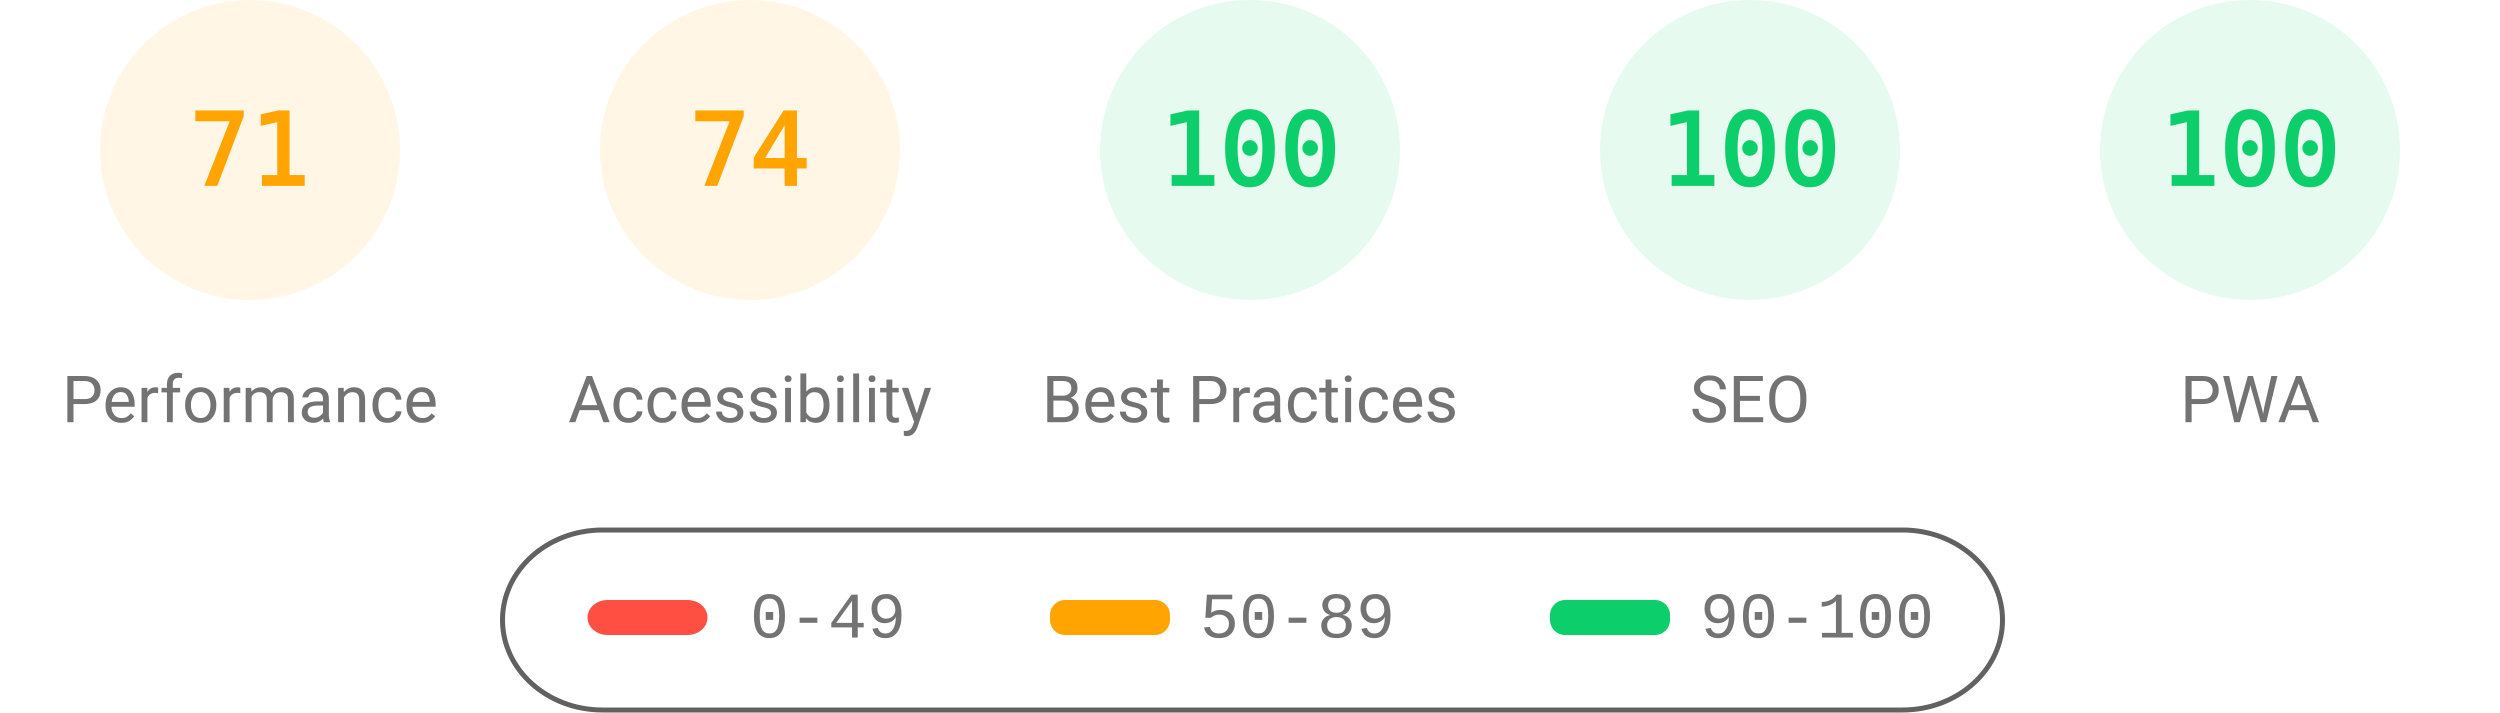
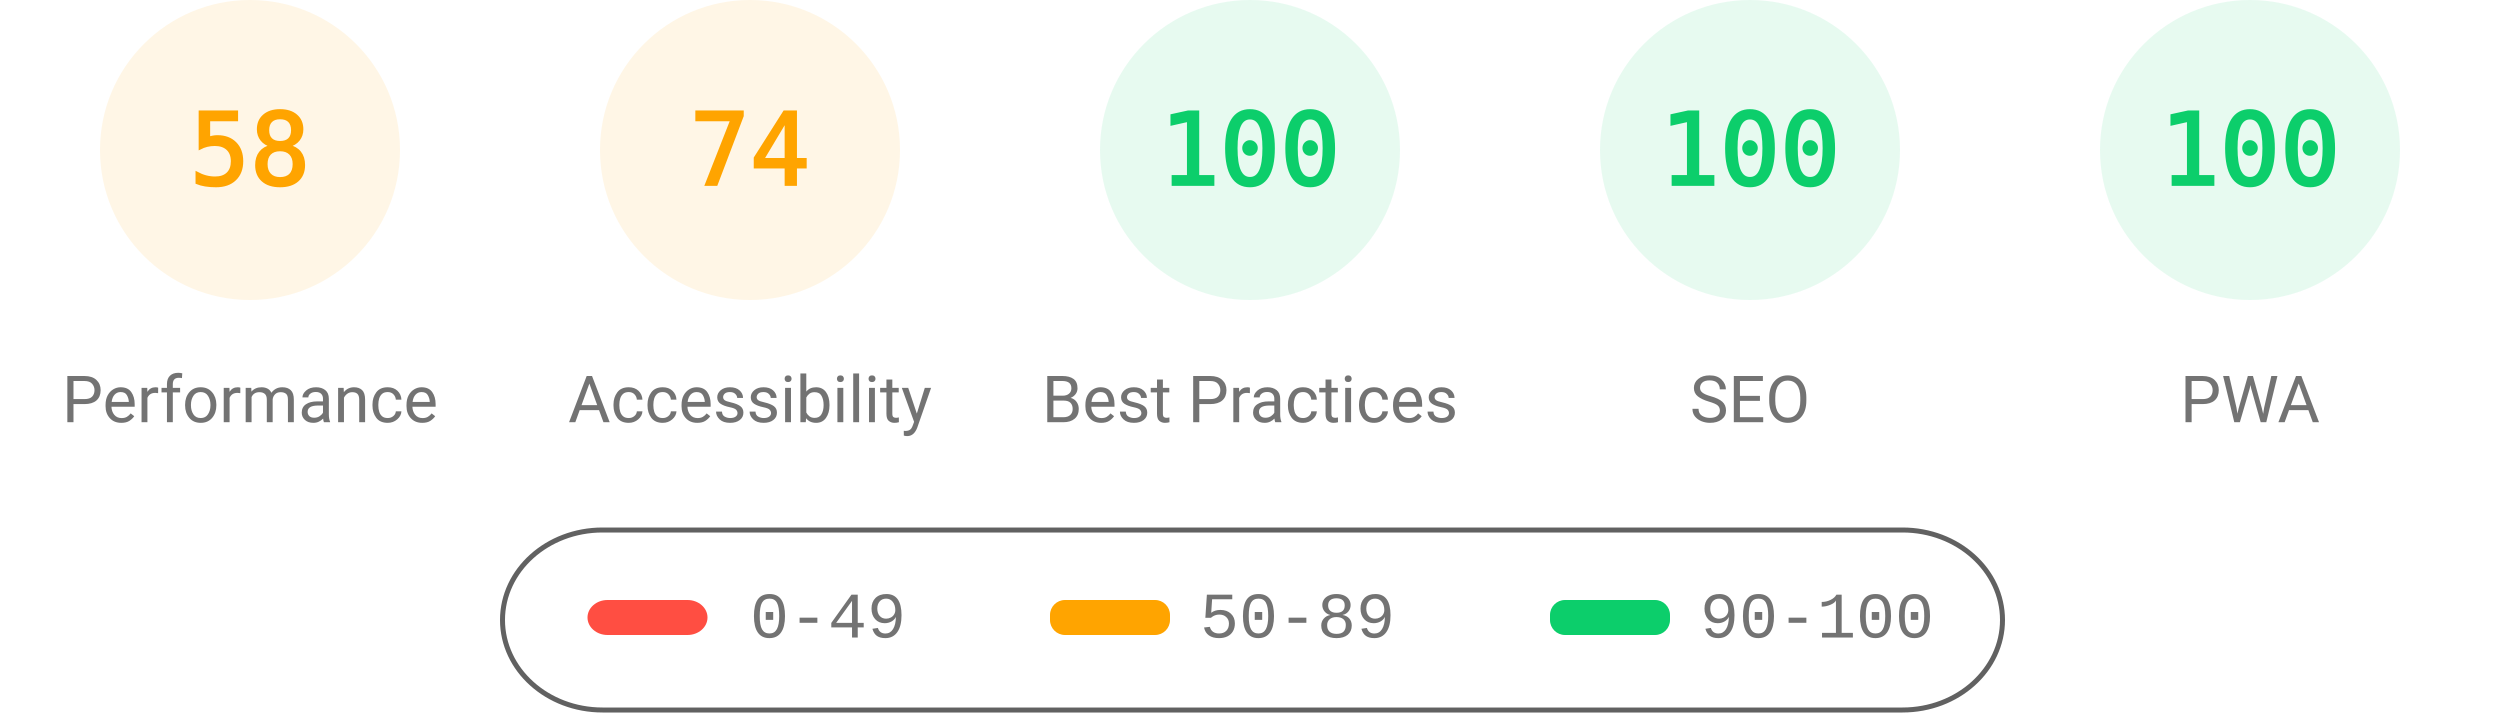
<svg xmlns="http://www.w3.org/2000/svg" fill="none" width="1000" height="285">
  <style>.gauge-base{opacity:.1}.gauge-arc{fill:none;animation-delay:250ms;stroke-linecap:round;transform:rotate(-90deg);transform-origin:100px 60px;animation:load-gauge 1s ease forwards}.guage-text{font-size:40px;font-family:monospace;text-align:center}.guage-red{color:#ff4e42;fill:#ff4e42;stroke:#ff4e42}.guage-orange{color:#ffa400;fill:#ffa400;stroke:#ffa400}.guage-green{color:#0cce6b;fill:#0cce6b;stroke:#0cce6b}.guage-undefined{color:#5c5c5c;fill:#5c5c5c;stroke:#5c5c5c}.guage-title{color:#737373;fill:#737373;stroke:none;font-size:26px;line-height:26px;font-family:Roboto,Halvetica,Arial,sans-serif}@keyframes load-gauge{from{stroke-dasharray:0 352.858}}</style>
  <svg class="guage-div guage-perf guage-orange" viewBox="0 0 200 200" width="200" height="200">
    <circle class="gauge-base" r="56" cx="100" cy="60" stroke-width="8" />
-     <circle class="gauge-arc guage-arc-1" r="56" cx="100" cy="60" stroke-width="8" style="stroke-dasharray:249.819,351.858" />
-     <text class="guage-text" x="100" y="60" alignment-baseline="central" dominant-baseline="central" text-anchor="middle">71</text>
+     <circle class="gauge-arc guage-arc-1" r="56" cx="100" cy="60" stroke-width="8" style="stroke-dasharray:204.078,351.858" />
+     <text class="guage-text" x="100" y="60" alignment-baseline="central" dominant-baseline="central" text-anchor="middle">58</text>
    <text class="guage-title" x="100" y="160" alignment-baseline="central" dominant-baseline="central" text-anchor="middle">Performance</text>
  </svg>
  <svg class="guage-div guage-acc guage-orange" viewBox="0 0 200 200" width="200" height="200" x="200">
    <circle class="gauge-base" r="56" cx="100" cy="60" stroke-width="8" />
    <circle class="gauge-arc guage-arc-2" r="56" cx="100" cy="60" stroke-width="8" style="stroke-dasharray:260.375,351.858" />
    <text class="guage-text" x="100" y="60" alignment-baseline="central" dominant-baseline="central" text-anchor="middle">74</text>
    <text class="guage-title" x="100" y="160" alignment-baseline="central" dominant-baseline="central" text-anchor="middle">Accessibility</text>
  </svg>
  <svg class="guage-div guage-best guage-green" viewBox="0 0 200 200" width="200" height="200" x="400">
    <circle class="gauge-base" r="56" cx="100" cy="60" stroke-width="8" />
    <circle class="gauge-arc guage-arc-3" r="56" cx="100" cy="60" stroke-width="8" style="stroke-dasharray:351.858,351.858" />
    <text class="guage-text" x="100" y="60" alignment-baseline="central" dominant-baseline="central" text-anchor="middle">100</text>
    <text class="guage-title" x="100" y="160" alignment-baseline="central" dominant-baseline="central" text-anchor="middle">Best Practices</text>
  </svg>
  <svg class="guage-div guage-seo guage-green" viewBox="0 0 200 200" width="200" height="200" x="600">
    <circle class="gauge-base" r="56" cx="100" cy="60" stroke-width="8" />
    <circle class="gauge-arc guage-arc-4" r="56" cx="100" cy="60" stroke-width="8" style="stroke-dasharray:351.858,351.858" />
    <text class="guage-text" x="100" y="60" alignment-baseline="central" dominant-baseline="central" text-anchor="middle">100</text>
    <text class="guage-title" x="100" y="160" alignment-baseline="central" dominant-baseline="central" text-anchor="middle">SEO</text>
  </svg>
  <svg class="guage-div guage-pwa guage-green" viewBox="0 0 200 200" width="200" height="200" x="800">
    <circle class="gauge-base" r="56" cx="100" cy="60" stroke-width="8" />
    <circle class="gauge-arc guage-arc-4" r="56" cx="100" cy="60" stroke-width="8" style="stroke-dasharray:351.858,351.858" />
    <text class="guage-text" x="100" y="60" alignment-baseline="central" dominant-baseline="central" text-anchor="middle">100</text>
    <text class="guage-title" x="100" y="160" alignment-baseline="central" dominant-baseline="central" text-anchor="middle">PWA</text>
  </svg>
  <svg width="604" height="76" x="200" y="210">
    <path fill="none" id="canvas_background" d="M-1-1h604v80H-1z" />
    <rect fill-opacity="0" stroke="#616161" stroke-width="2" rx="40" id="svg_2" height="72" width="600" y="2" x="1" fill="#000" />
    <rect stroke="#000" rx="8" id="svg_3" height="14" width="48" y="30" x="35" stroke-opacity="null" stroke-width="0" fill="#ff4e42" />
    <rect stroke="#000" rx="6" id="svg_4" height="14" width="48" y="30" x="220" stroke-opacity="null" stroke-width="0" fill="#ffa400" />
    <rect stroke="#000" rx="6" id="svg_5" height="14" width="48" y="30" x="420" stroke-opacity="null" stroke-width="0" fill="#0cce6b" />
    <text xml:space="preserve" text-anchor="start" font-family="'Courier New', Courier, monospace" font-size="26" id="svg_6" y="45" x="100" stroke-opacity="null" stroke-width="0" stroke="#000" fill="#737373">0-49</text>
    <text xml:space="preserve" text-anchor="start" font-family="'Courier New', Courier, monospace" font-size="26" id="svg_7" y="45" x="280" stroke-opacity="null" stroke-width="0" stroke="#000" fill="#737373">50-89</text>
    <text xml:space="preserve" text-anchor="start" font-family="'Courier New', Courier, monospace" font-size="26" id="svg_8" y="45" x="480" stroke-opacity="null" stroke-width="0" stroke="#000" fill="#737373">90-100</text>
  </svg>
</svg>
